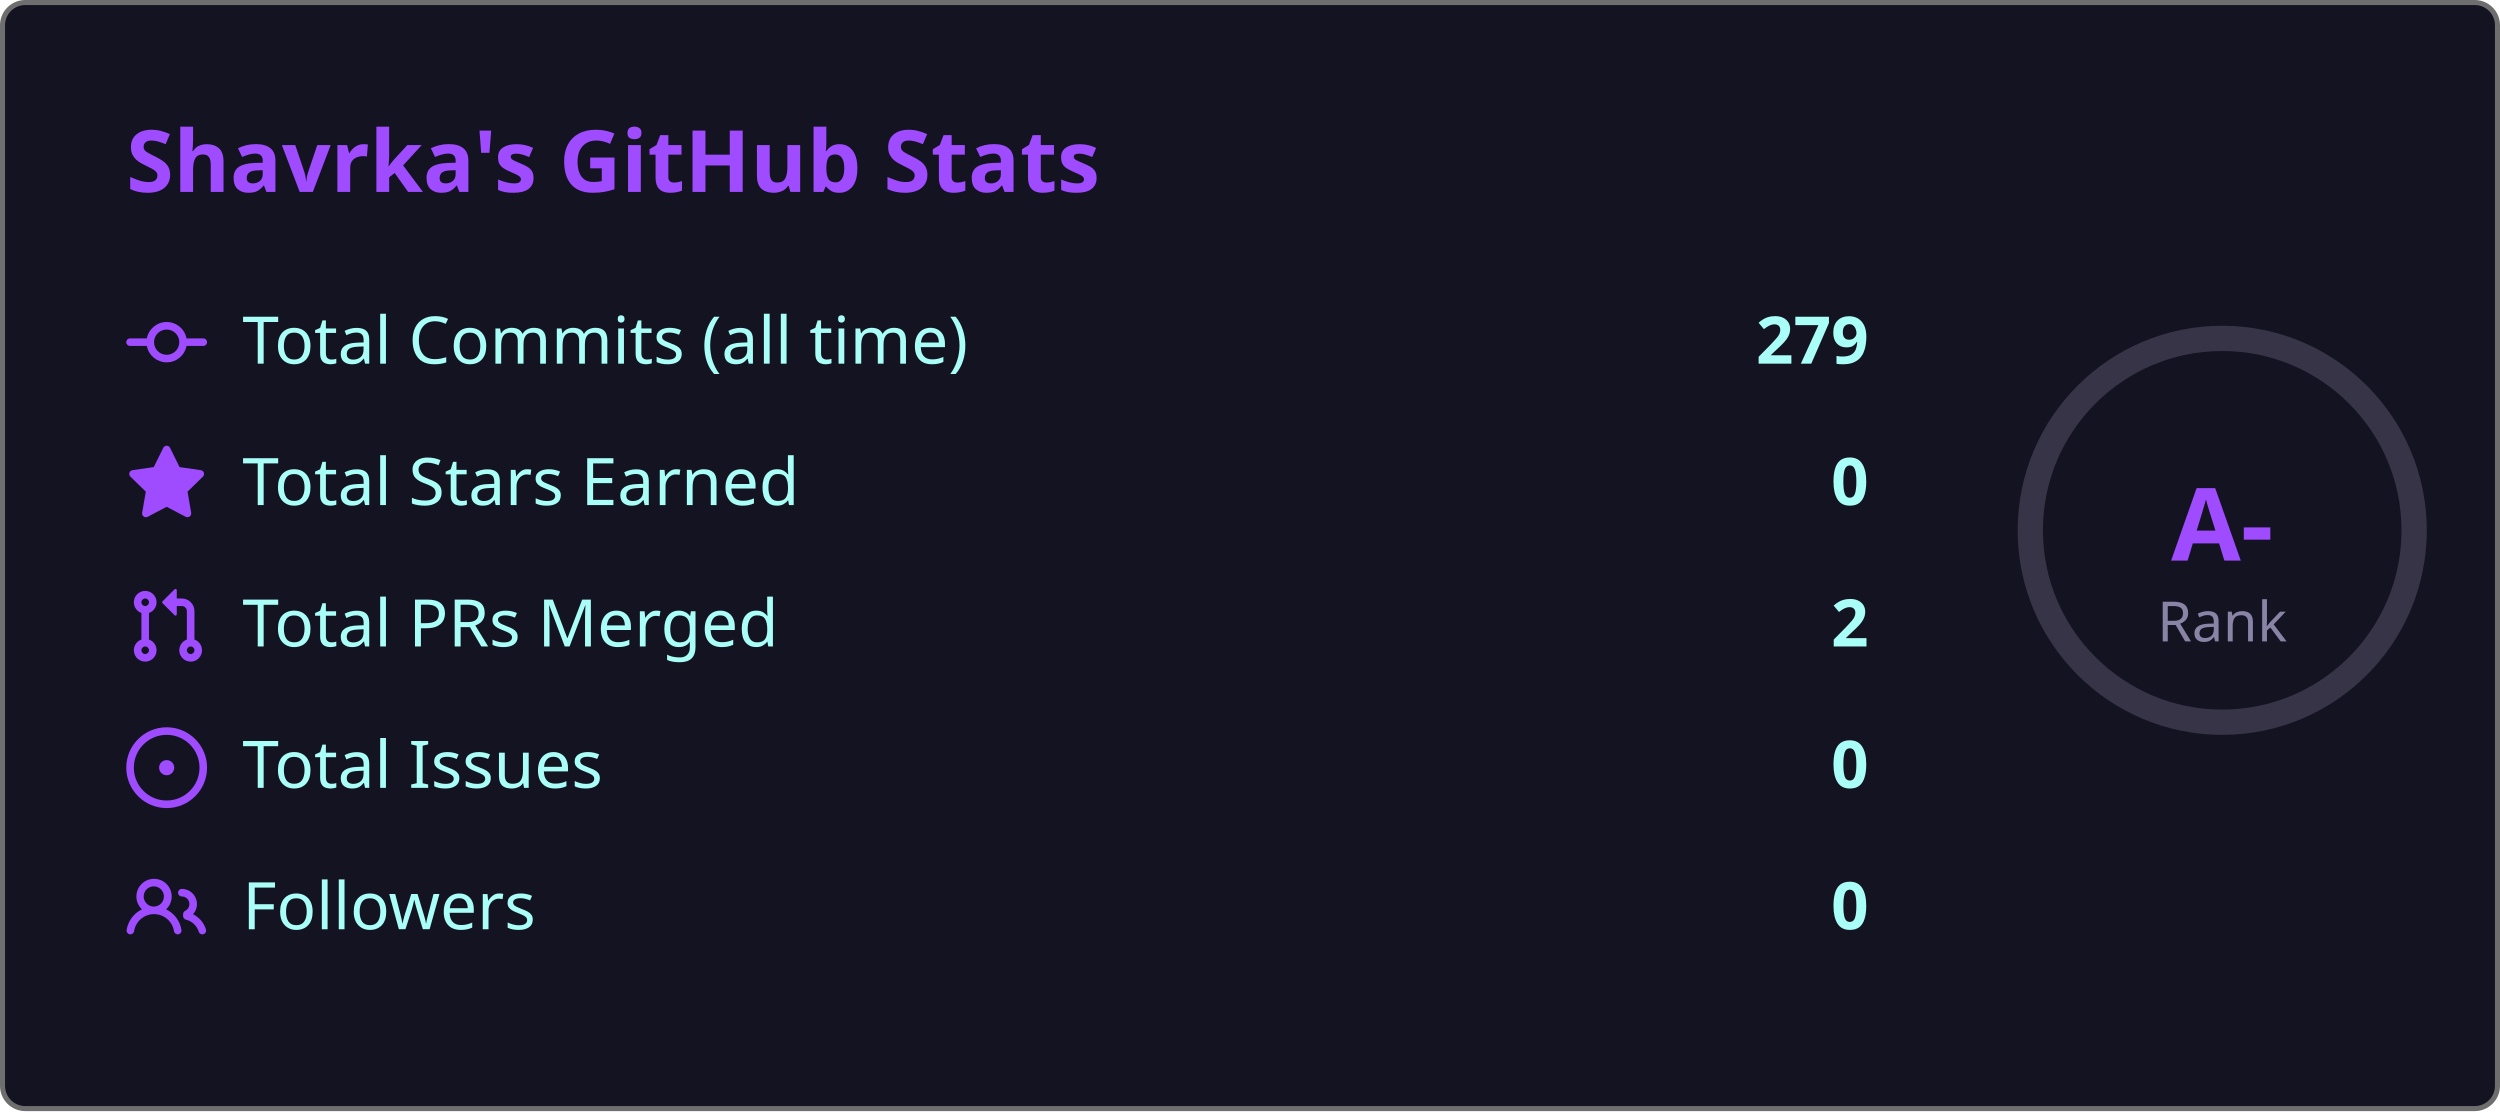
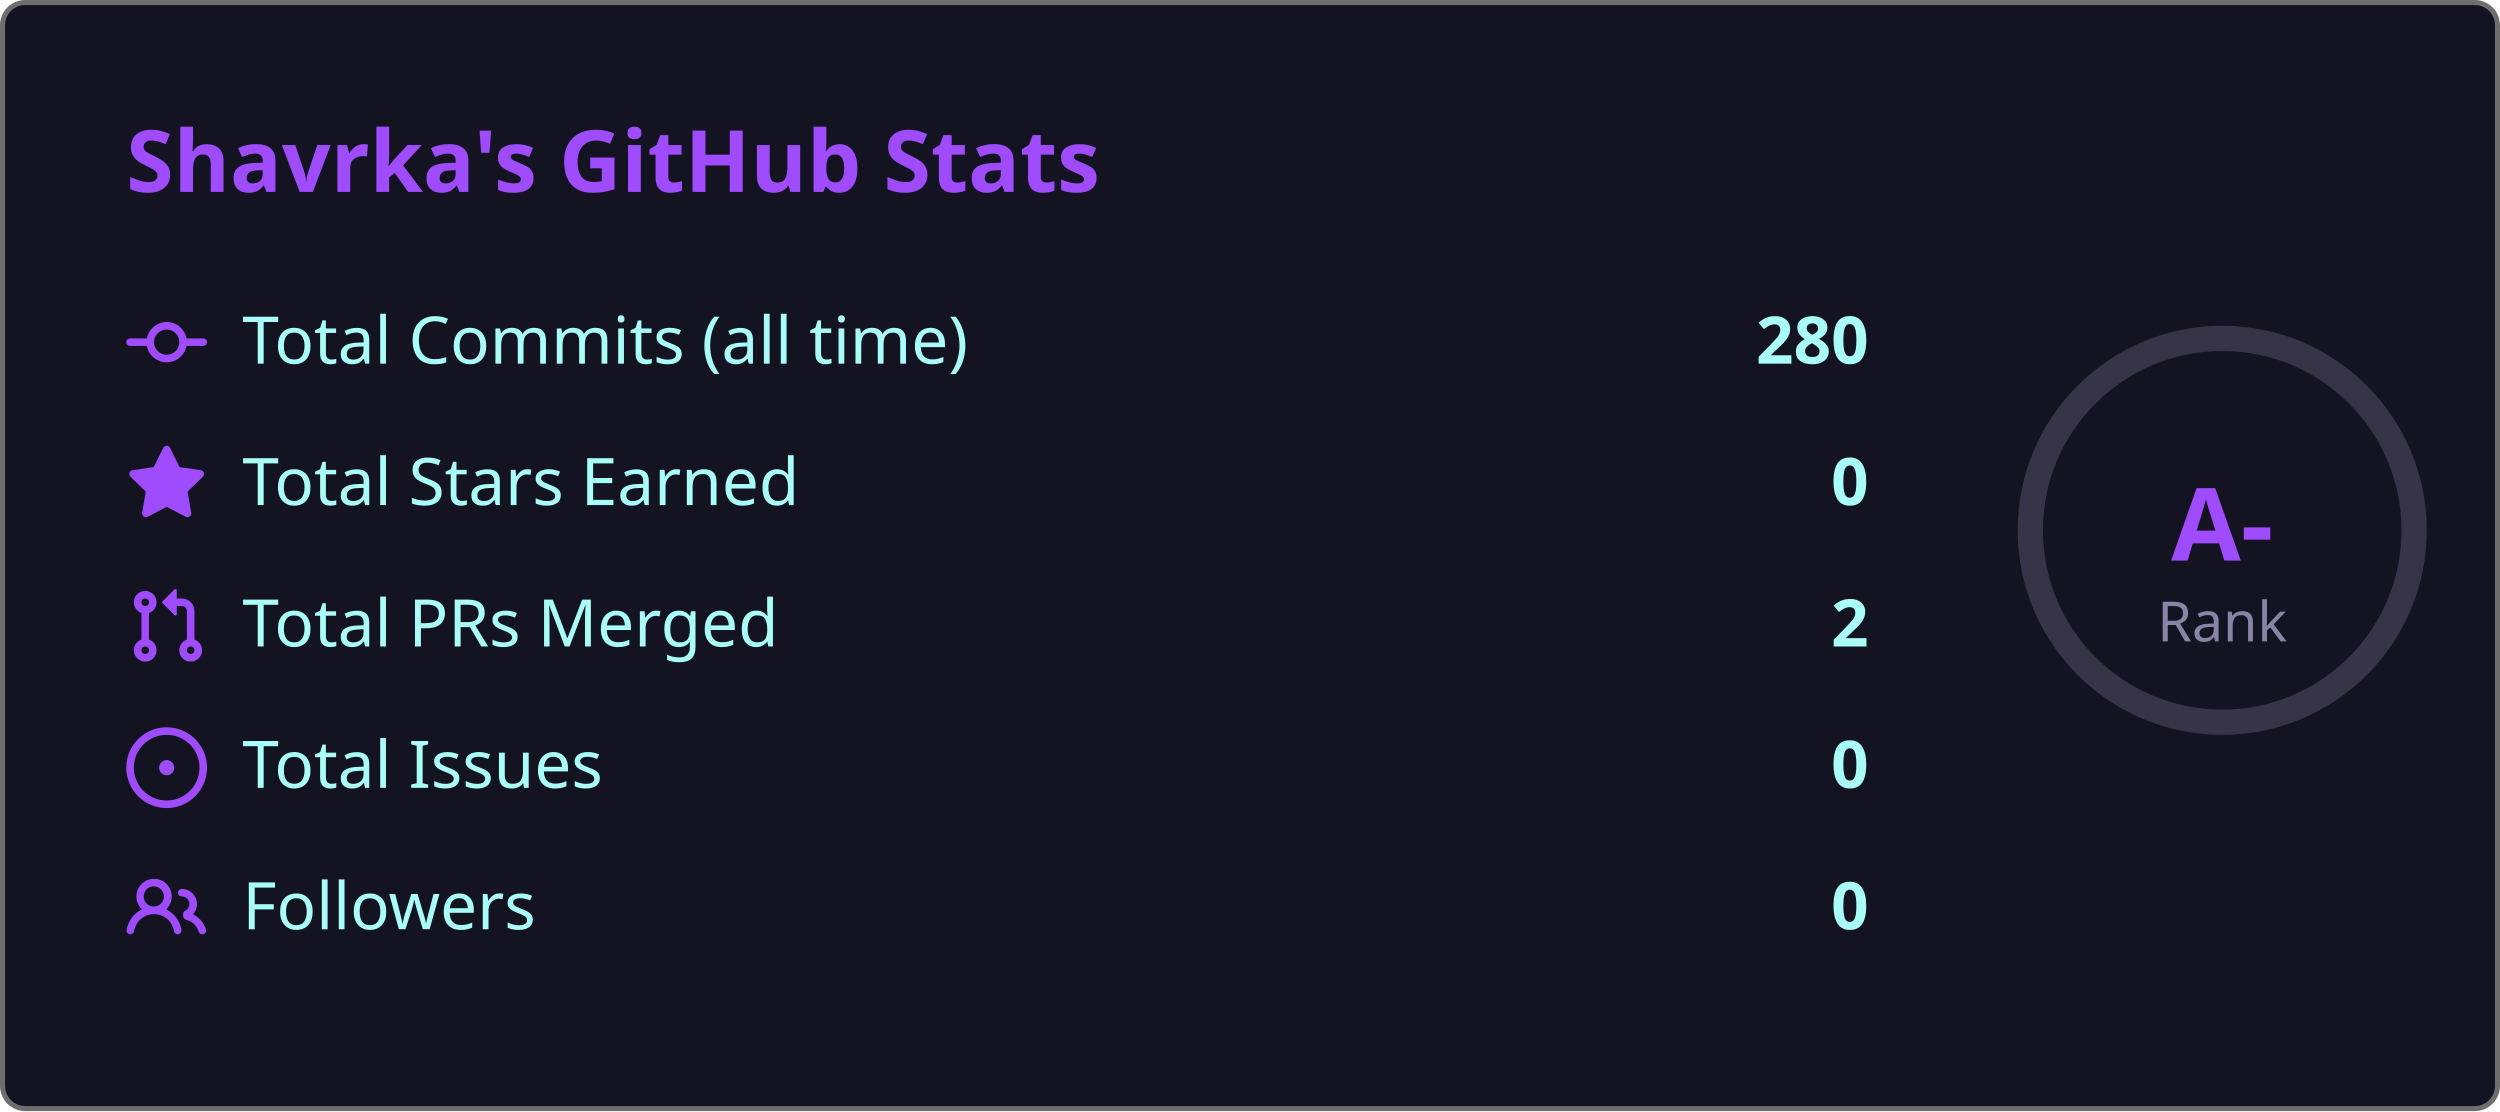
<svg xmlns="http://www.w3.org/2000/svg" width="495" height="220" viewBox="0 0 495 220">
  <style>
    .fade { animation: fadeIn .8s ease both }
    @keyframes fadeIn { from { opacity:0; transform:translateY(6px) } to { opacity:1; transform:none } }
    .ring { animation: ring 1s ease both }
    @keyframes ring {
      from { stroke-dashoffset:238.8 }
      to   { stroke-dashoffset:149.2 }
    }
  </style>
  <rect x=".5" y=".5" width="494" height="219" rx="4.5" fill="#141321" stroke="#6e6e6e" />
  <text class="fade" x="25" y="38" fill="#9f4bff" font-size="17" font-weight="bold" font-family="'Segoe UI', Ubuntu, 'Helvetica Neue', Sans-Serif">Shavrka's GitHub Stats</text>
  <g class="fade">
    <g transform="translate(0,60)">
      <g transform="translate(25,0)" fill="#9f4bff">
        <path d="M11.93 8.5a4.002 4.002 0 0 1-7.86 0H.75a.75.75 0 0 1 0-1.5h3.32a4.002 4.002 0 0 1 7.86 0h3.32a.75.75 0 0 1 0 1.5Zm-1.43-.75a2.5 2.5 0 1 0-5 0 2.5 2.5 0 0 0 5 0Z" />
      </g>
      <text x="48" y="12" fill="#a9fef7" font-size="13" font-family="'Segoe UI', Ubuntu, 'Helvetica Neue', Sans-Serif">Total Commits (all time)</text>
-       <text x="370" y="12" fill="#a9fef7" font-size="13" font-weight="bold" text-anchor="end" font-family="'Segoe UI', Ubuntu, 'Helvetica Neue', Sans-Serif">279</text>
+       <text x="370" y="12" fill="#a9fef7" font-size="13" font-weight="bold" text-anchor="end" font-family="'Segoe UI', Ubuntu, 'Helvetica Neue', Sans-Serif">280</text>
    </g>
    <g transform="translate(0,88)">
      <g transform="translate(25,0)" fill="#9f4bff">
        <path d="M8 .25a.75.75 0 0 1 .673.418l1.882 3.815 4.21.612a.75.75 0 0 1 .416 1.279l-3.046 2.97.719 4.192a.751.751 0 0 1-1.088.791L8 12.347l-3.766 1.98a.75.75 0 0 1-1.088-.79l.72-4.194L.818 6.374a.75.75 0 0 1 .416-1.28l4.21-.611L7.327.668A.75.75 0 0 1 8 .25Z" />
      </g>
      <text x="48" y="12" fill="#a9fef7" font-size="13" font-family="'Segoe UI', Ubuntu, 'Helvetica Neue', Sans-Serif">Total Stars Earned</text>
      <text x="370" y="12" fill="#a9fef7" font-size="13" font-weight="bold" text-anchor="end" font-family="'Segoe UI', Ubuntu, 'Helvetica Neue', Sans-Serif">0</text>
    </g>
    <g transform="translate(0,116)">
      <g transform="translate(25,0)" fill="#9f4bff">
        <path d="M1.5 3.25a2.25 2.25 0 1 1 3 2.122v5.256a2.251 2.251 0 1 1-1.5 0V5.372A2.25 2.25 0 0 1 1.5 3.25Zm5.677-.177L9.573.677A.25.25 0 0 1 10 .854V2.5h1A2.5 2.5 0 0 1 13.5 5v5.628a2.251 2.251 0 1 1-1.5 0V5a1 1 0 0 0-1-1h-1v1.646a.25.25 0 0 1-.427.177L7.177 3.427a.25.25 0 0 1 0-.354ZM3.75 2.5a.75.75 0 1 0 0 1.5.75.75 0 0 0 0-1.5Zm0 9.5a.75.75 0 1 0 0 1.5.75.75 0 0 0 0-1.5Zm8.25.75a.75.75 0 1 0 1.5 0 .75.75 0 0 0-1.5 0Z" />
      </g>
      <text x="48" y="12" fill="#a9fef7" font-size="13" font-family="'Segoe UI', Ubuntu, 'Helvetica Neue', Sans-Serif">Total PRs Merged</text>
      <text x="370" y="12" fill="#a9fef7" font-size="13" font-weight="bold" text-anchor="end" font-family="'Segoe UI', Ubuntu, 'Helvetica Neue', Sans-Serif">2</text>
    </g>
    <g transform="translate(0,144)">
      <g transform="translate(25,0)" fill="#9f4bff">
        <path d="M8 9.5a1.5 1.5 0 1 0 0-3 1.5 1.5 0 0 0 0 3Z" />
        <path d="M8 0a8 8 0 1 1 0 16A8 8 0 0 1 8 0ZM1.5 8a6.5 6.5 0 1 0 13 0 6.5 6.5 0 0 0-13 0Z" />
      </g>
      <text x="48" y="12" fill="#a9fef7" font-size="13" font-family="'Segoe UI', Ubuntu, 'Helvetica Neue', Sans-Serif">Total Issues</text>
      <text x="370" y="12" fill="#a9fef7" font-size="13" font-weight="bold" text-anchor="end" font-family="'Segoe UI', Ubuntu, 'Helvetica Neue', Sans-Serif">0</text>
    </g>
    <g transform="translate(0,172)">
      <g transform="translate(25,0)" fill="#9f4bff">
        <path d="M2 5.5a3.5 3.5 0 1 1 5.898 2.549 5.508 5.508 0 0 1 3.034 4.084.75.75 0 1 1-1.482.235 4 4 0 0 0-7.9 0 .75.75 0 0 1-1.482-.236A5.507 5.507 0 0 1 3.102 8.05 3.493 3.493 0 0 1 2 5.5ZM11 4a3.001 3.001 0 0 1 2.22 5.018 5.01 5.01 0 0 1 2.56 3.012.749.749 0 0 1-.885.954.752.752 0 0 1-.549-.514 3.507 3.507 0 0 0-2.522-2.372.75.75 0 0 1-.574-.73v-.352a.75.75 0 0 1 .416-.672A1.5 1.5 0 0 0 11 5.5.75.75 0 0 1 11 4Zm-5.5-.5a2 2 0 1 0-.001 3.999A2 2 0 0 0 5.5 3.5Z" />
      </g>
      <text x="48" y="12" fill="#a9fef7" font-size="13" font-family="'Segoe UI', Ubuntu, 'Helvetica Neue', Sans-Serif">Followers</text>
      <text x="370" y="12" fill="#a9fef7" font-size="13" font-weight="bold" text-anchor="end" font-family="'Segoe UI', Ubuntu, 'Helvetica Neue', Sans-Serif">0</text>
    </g>
  </g>
  <circle cx="440" cy="105" r="38" fill="none" stroke="#8983a6" stroke-width="5" opacity=".3" />
  <circle class="ring" cx="440" cy="105" r="38" fill="none" stroke="#9f4bff" stroke-width="5" stroke-dasharray="238.8" stroke-dashoffset="238.8" stroke-linecap="round" transform="rotate(-90,440,105)" />
  <text x="440" y="111" fill="#9f4bff" font-size="20" font-weight="bold" text-anchor="middle" font-family="'Segoe UI', Ubuntu, 'Helvetica Neue', Sans-Serif">A-</text>
  <text x="440" y="127" fill="#8983a6" font-size="11" text-anchor="middle" font-family="'Segoe UI', Ubuntu, 'Helvetica Neue', Sans-Serif">Rank</text>
</svg>
